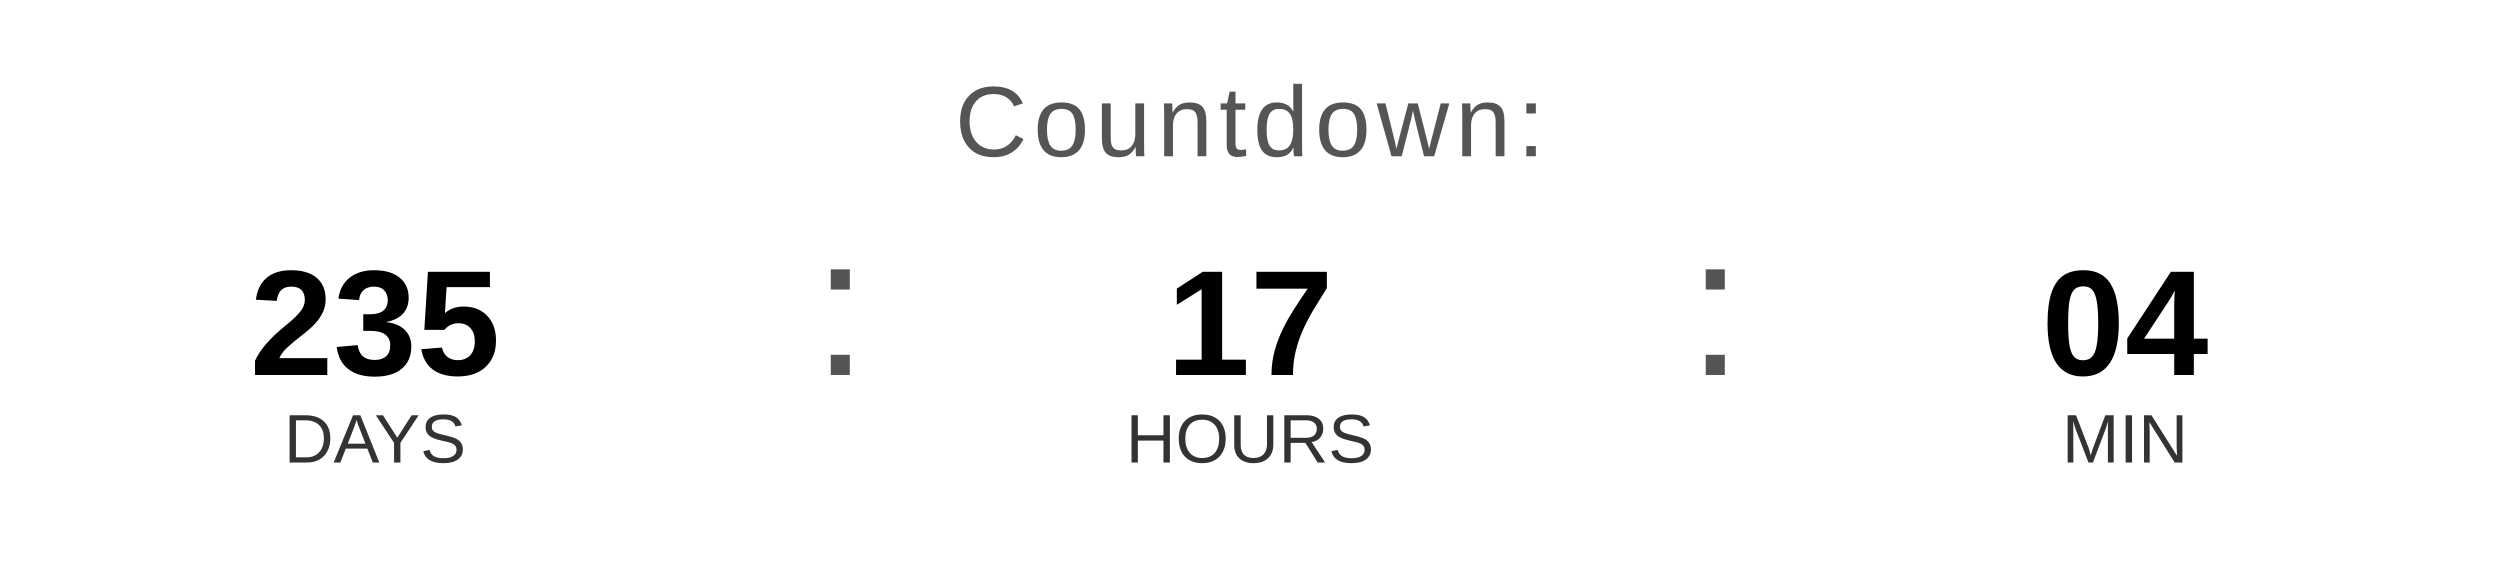
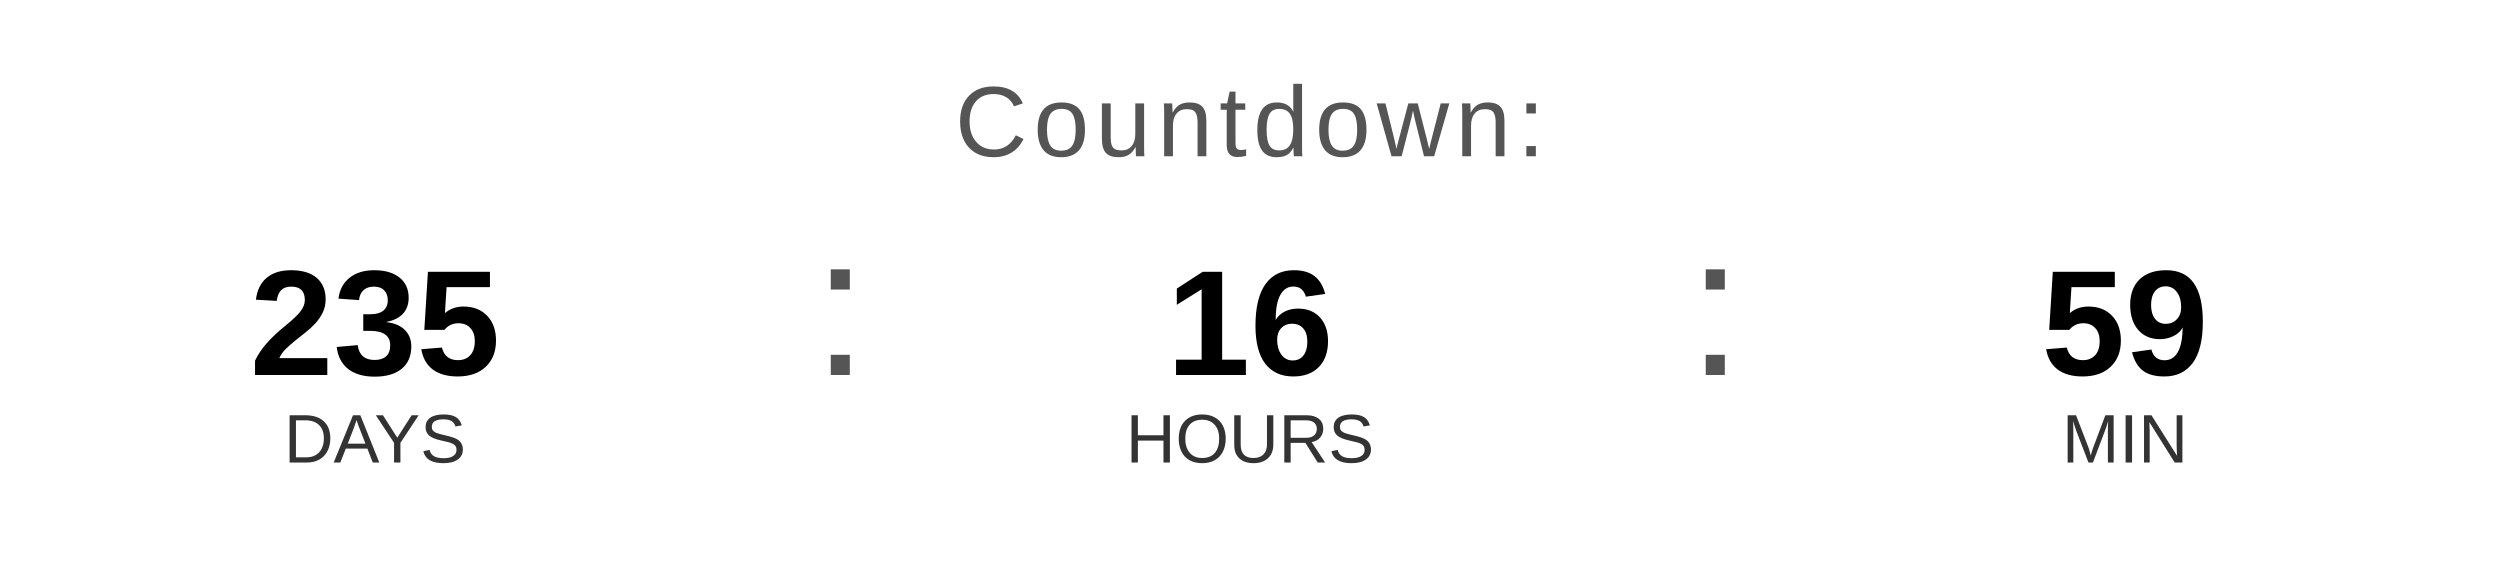
<svg xmlns="http://www.w3.org/2000/svg" width="400" height="90" viewBox="0 0 400 90">
  <text x="200" y="25" font-family="Arial, Helvetica, sans-serif" font-size="16" fill="#555555" text-anchor="middle" letter-spacing="1">
    Countdown:
  </text>
  <text x="60" y="60" font-family="Arial, Helvetica, sans-serif" font-size="24" font-weight="bold" fill="#000000" text-anchor="middle">235</text>
  <text x="60" y="74" font-family="Arial, Helvetica, sans-serif" font-size="11" fill="#333333" text-anchor="middle">DAYS</text>
  <text x="130" y="60" font-family="Arial, sans-serif" font-size="32" fill="#555555">:</text>
-   <text x="200" y="60" font-family="Arial, Helvetica, sans-serif" font-size="24" font-weight="bold" fill="#000000" text-anchor="middle">17</text>
+   <text x="200" y="60" font-family="Arial, Helvetica, sans-serif" font-size="24" font-weight="bold" fill="#000000" text-anchor="middle">16</text>
  <text x="200" y="74" font-family="Arial, Helvetica, sans-serif" font-size="11" fill="#333333" text-anchor="middle">HOURS</text>
  <text x="270" y="60" font-family="Arial, sans-serif" font-size="32" fill="#555555">:</text>
-   <text x="340" y="60" font-family="Arial, Helvetica, sans-serif" font-size="24" font-weight="bold" fill="#000000" text-anchor="middle">04</text>
+   <text x="340" y="60" font-family="Arial, Helvetica, sans-serif" font-size="24" font-weight="bold" fill="#000000" text-anchor="middle">59</text>
  <text x="340" y="74" font-family="Arial, Helvetica, sans-serif" font-size="11" fill="#333333" text-anchor="middle">MIN</text>
</svg>
